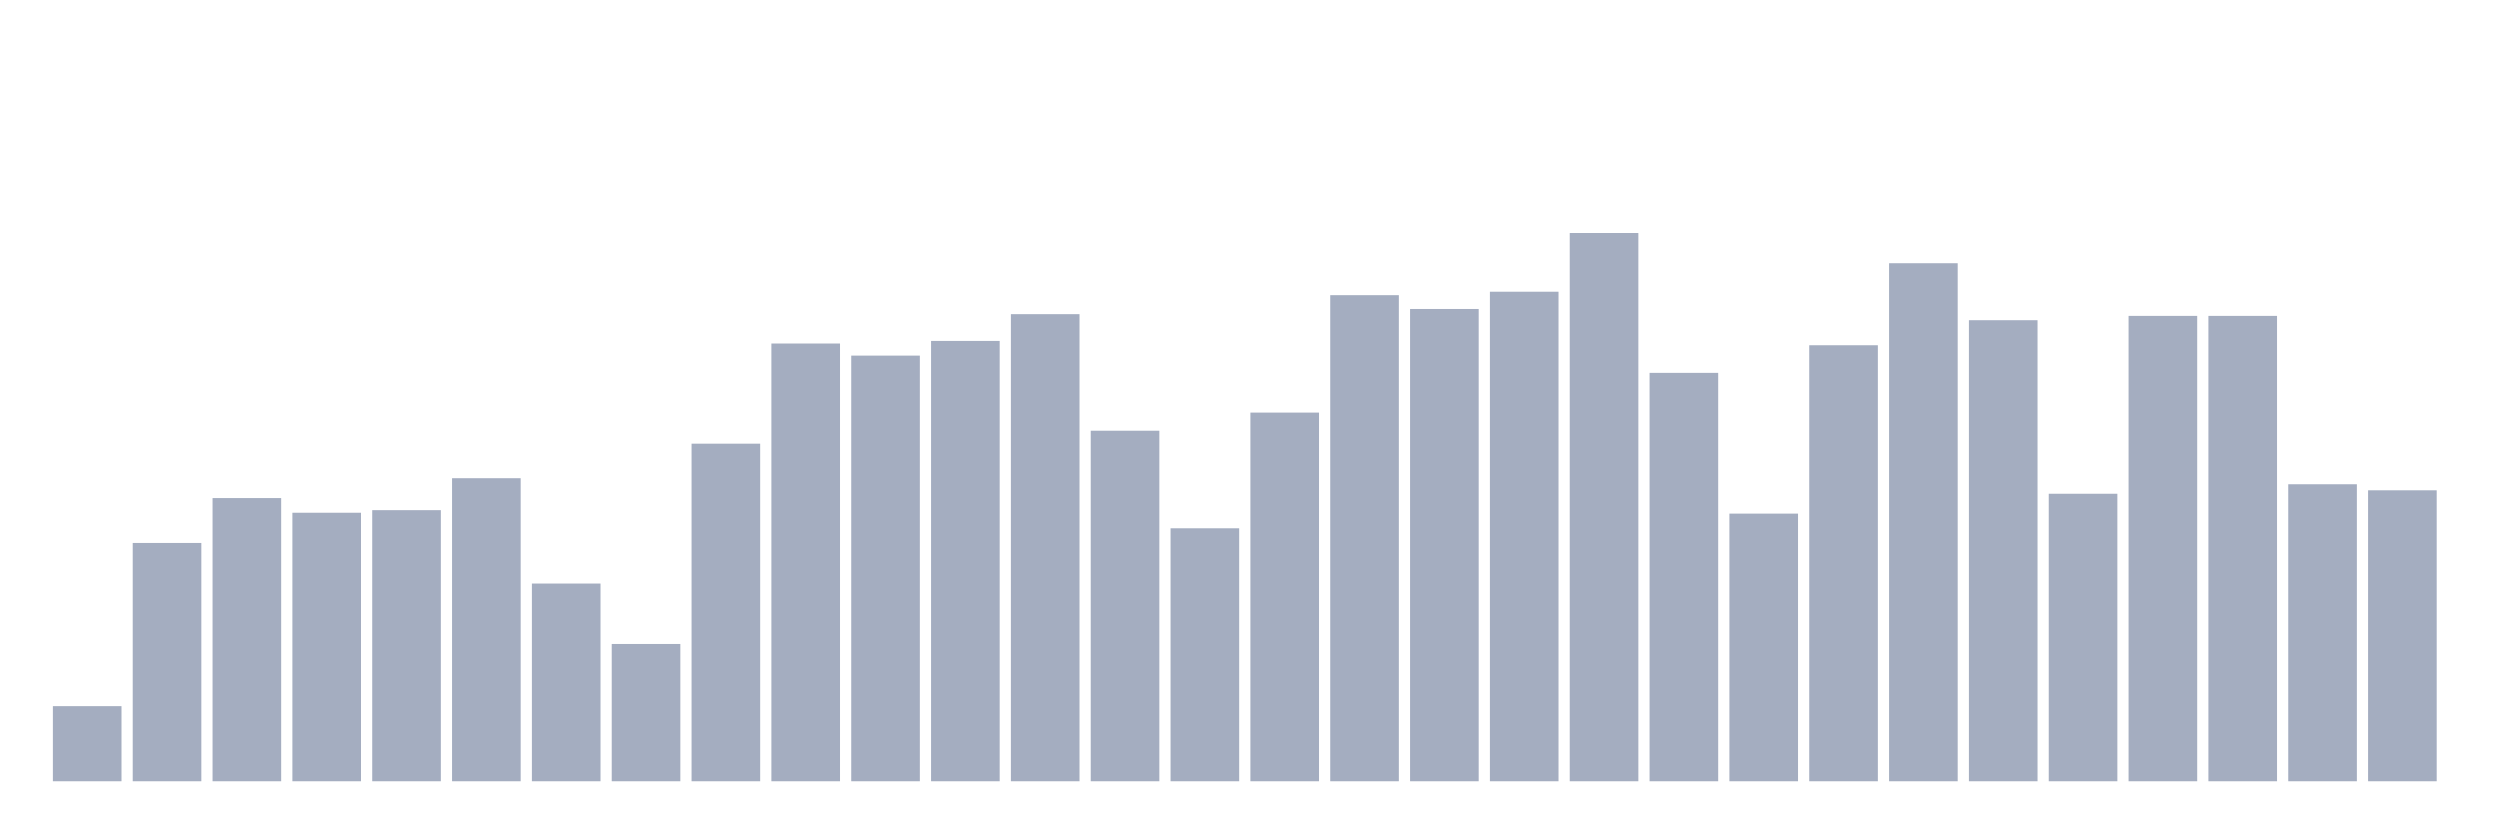
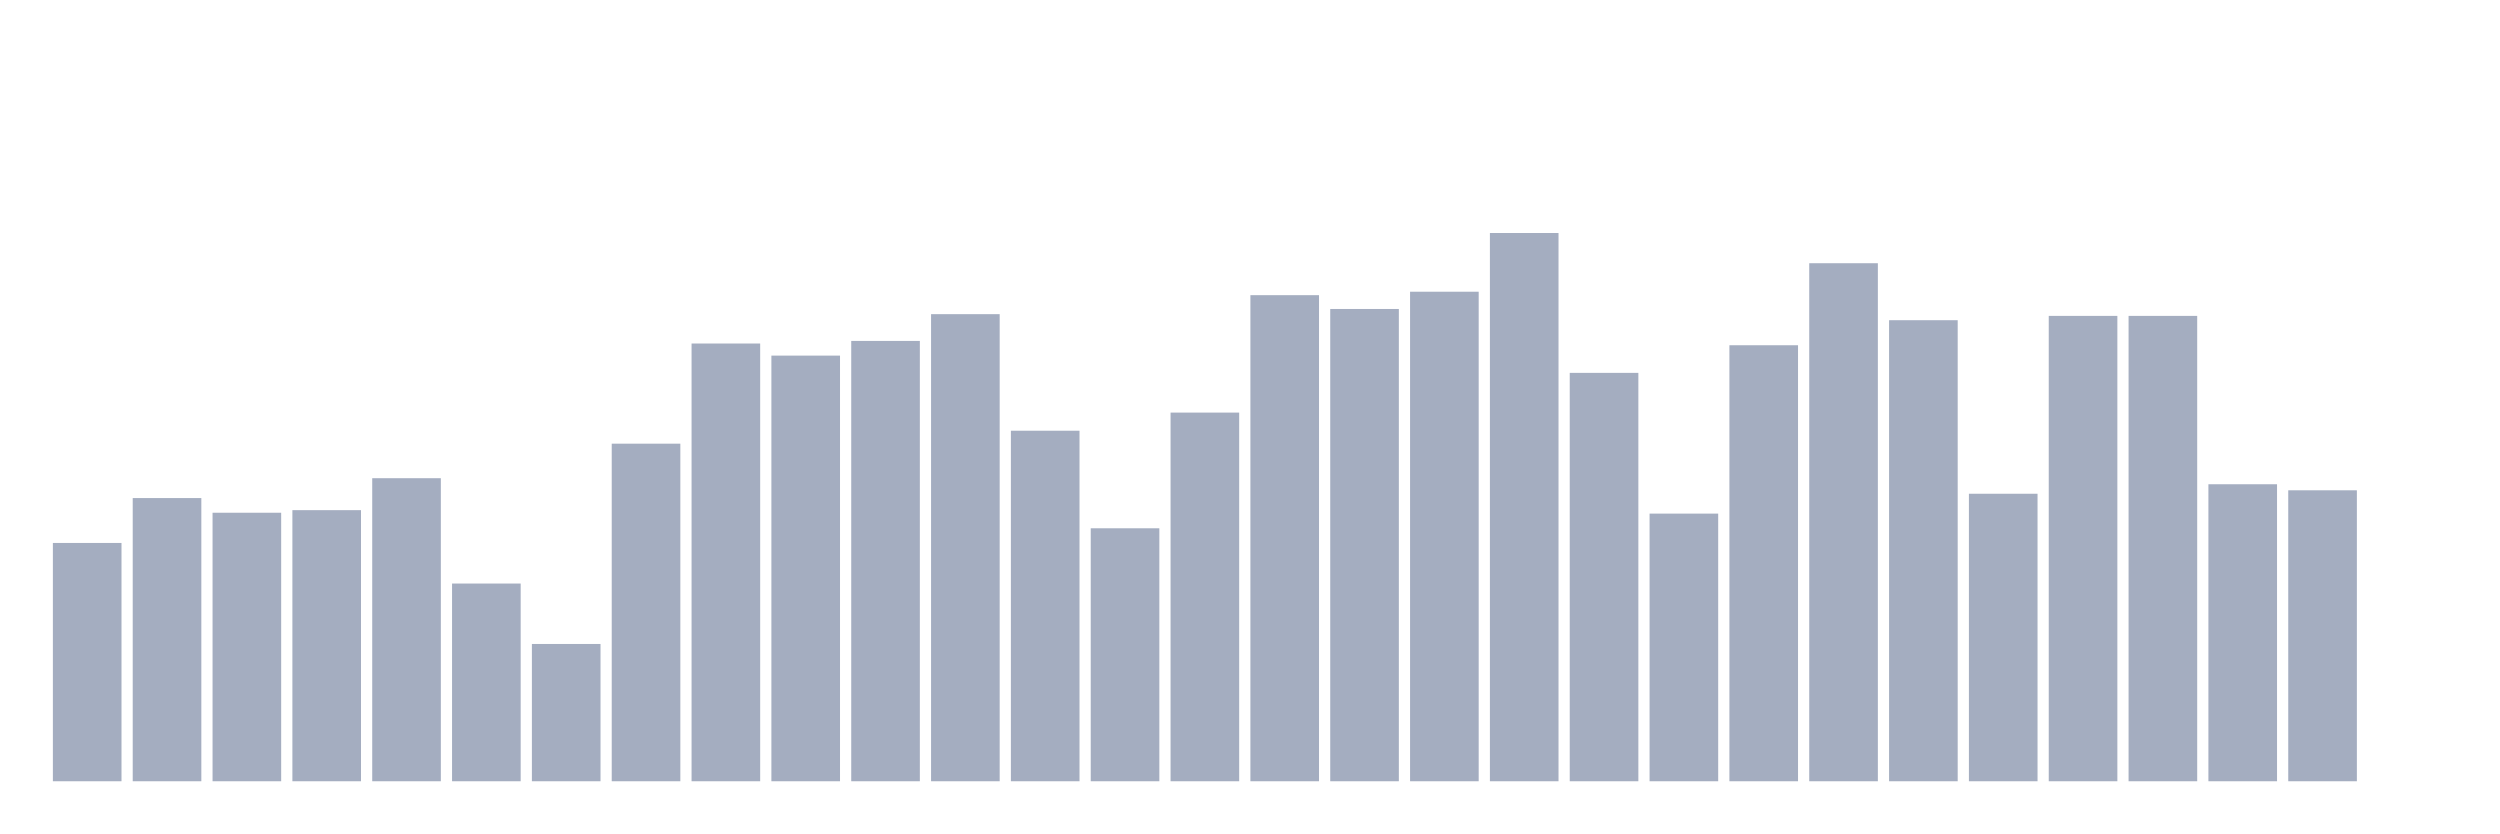
<svg xmlns="http://www.w3.org/2000/svg" viewBox="0 0 480 160">
  <g transform="translate(10,10)">
-     <rect class="bar" x="0.153" width="13.175" y="125.578" height="14.422" fill="rgb(164,173,192)" />
-     <rect class="bar" x="15.482" width="13.175" y="94.248" height="45.752" fill="rgb(164,173,192)" />
-     <rect class="bar" x="30.81" width="13.175" y="85.628" height="54.372" fill="rgb(164,173,192)" />
-     <rect class="bar" x="46.138" width="13.175" y="88.446" height="51.554" fill="rgb(164,173,192)" />
-     <rect class="bar" x="61.466" width="13.175" y="87.949" height="52.051" fill="rgb(164,173,192)" />
-     <rect class="bar" x="76.794" width="13.175" y="81.815" height="58.185" fill="rgb(164,173,192)" />
-     <rect class="bar" x="92.123" width="13.175" y="102.039" height="37.961" fill="rgb(164,173,192)" />
-     <rect class="bar" x="107.451" width="13.175" y="113.643" height="26.357" fill="rgb(164,173,192)" />
-     <rect class="bar" x="122.779" width="13.175" y="75.184" height="64.816" fill="rgb(164,173,192)" />
-     <rect class="bar" x="138.107" width="13.175" y="55.955" height="84.045" fill="rgb(164,173,192)" />
-     <rect class="bar" x="153.436" width="13.175" y="58.276" height="81.724" fill="rgb(164,173,192)" />
-     <rect class="bar" x="168.764" width="13.175" y="55.458" height="84.542" fill="rgb(164,173,192)" />
-     <rect class="bar" x="184.092" width="13.175" y="50.319" height="89.681" fill="rgb(164,173,192)" />
-     <rect class="bar" x="199.42" width="13.175" y="72.698" height="67.302" fill="rgb(164,173,192)" />
-     <rect class="bar" x="214.748" width="13.175" y="91.43" height="48.57" fill="rgb(164,173,192)" />
-     <rect class="bar" x="230.077" width="13.175" y="69.217" height="70.783" fill="rgb(164,173,192)" />
-     <rect class="bar" x="245.405" width="13.175" y="46.672" height="93.328" fill="rgb(164,173,192)" />
-     <rect class="bar" x="260.733" width="13.175" y="49.324" height="90.676" fill="rgb(164,173,192)" />
-     <rect class="bar" x="276.061" width="13.175" y="46.009" height="93.991" fill="rgb(164,173,192)" />
-     <rect class="bar" x="291.39" width="13.175" y="34.737" height="105.263" fill="rgb(164,173,192)" />
-     <rect class="bar" x="306.718" width="13.175" y="61.591" height="78.409" fill="rgb(164,173,192)" />
-     <rect class="bar" x="322.046" width="13.175" y="88.612" height="51.388" fill="rgb(164,173,192)" />
-     <rect class="bar" x="337.374" width="13.175" y="56.287" height="83.713" fill="rgb(164,173,192)" />
-     <rect class="bar" x="352.702" width="13.175" y="40.539" height="99.461" fill="rgb(164,173,192)" />
-     <rect class="bar" x="368.031" width="13.175" y="51.479" height="88.521" fill="rgb(164,173,192)" />
-     <rect class="bar" x="383.359" width="13.175" y="84.799" height="55.201" fill="rgb(164,173,192)" />
+     <rect class="bar" x="0.153" width="13.175" y="94.248" height="45.752" fill="rgb(164,173,192)" />
+     <rect class="bar" x="15.482" width="13.175" y="85.628" height="54.372" fill="rgb(164,173,192)" />
+     <rect class="bar" x="30.81" width="13.175" y="88.446" height="51.554" fill="rgb(164,173,192)" />
+     <rect class="bar" x="46.138" width="13.175" y="87.949" height="52.051" fill="rgb(164,173,192)" />
+     <rect class="bar" x="61.466" width="13.175" y="81.815" height="58.185" fill="rgb(164,173,192)" />
+     <rect class="bar" x="76.794" width="13.175" y="102.039" height="37.961" fill="rgb(164,173,192)" />
+     <rect class="bar" x="92.123" width="13.175" y="113.643" height="26.357" fill="rgb(164,173,192)" />
+     <rect class="bar" x="107.451" width="13.175" y="75.184" height="64.816" fill="rgb(164,173,192)" />
+     <rect class="bar" x="122.779" width="13.175" y="55.955" height="84.045" fill="rgb(164,173,192)" />
+     <rect class="bar" x="138.107" width="13.175" y="58.276" height="81.724" fill="rgb(164,173,192)" />
+     <rect class="bar" x="153.436" width="13.175" y="55.458" height="84.542" fill="rgb(164,173,192)" />
+     <rect class="bar" x="168.764" width="13.175" y="50.319" height="89.681" fill="rgb(164,173,192)" />
+     <rect class="bar" x="184.092" width="13.175" y="72.698" height="67.302" fill="rgb(164,173,192)" />
+     <rect class="bar" x="199.42" width="13.175" y="91.43" height="48.57" fill="rgb(164,173,192)" />
+     <rect class="bar" x="214.748" width="13.175" y="69.217" height="70.783" fill="rgb(164,173,192)" />
+     <rect class="bar" x="230.077" width="13.175" y="46.672" height="93.328" fill="rgb(164,173,192)" />
+     <rect class="bar" x="245.405" width="13.175" y="49.324" height="90.676" fill="rgb(164,173,192)" />
+     <rect class="bar" x="260.733" width="13.175" y="46.009" height="93.991" fill="rgb(164,173,192)" />
+     <rect class="bar" x="276.061" width="13.175" y="34.737" height="105.263" fill="rgb(164,173,192)" />
+     <rect class="bar" x="291.39" width="13.175" y="61.591" height="78.409" fill="rgb(164,173,192)" />
+     <rect class="bar" x="306.718" width="13.175" y="88.612" height="51.388" fill="rgb(164,173,192)" />
+     <rect class="bar" x="322.046" width="13.175" y="56.287" height="83.713" fill="rgb(164,173,192)" />
+     <rect class="bar" x="337.374" width="13.175" y="40.539" height="99.461" fill="rgb(164,173,192)" />
+     <rect class="bar" x="352.702" width="13.175" y="51.479" height="88.521" fill="rgb(164,173,192)" />
+     <rect class="bar" x="368.031" width="13.175" y="84.799" height="55.201" fill="rgb(164,173,192)" />
+     <rect class="bar" x="383.359" width="13.175" y="50.651" height="89.349" fill="rgb(164,173,192)" />
    <rect class="bar" x="398.687" width="13.175" y="50.651" height="89.349" fill="rgb(164,173,192)" />
-     <rect class="bar" x="414.015" width="13.175" y="50.651" height="89.349" fill="rgb(164,173,192)" />
-     <rect class="bar" x="429.344" width="13.175" y="82.976" height="57.024" fill="rgb(164,173,192)" />
-     <rect class="bar" x="444.672" width="13.175" y="84.136" height="55.864" fill="rgb(164,173,192)" />
+     <rect class="bar" x="414.015" width="13.175" y="82.976" height="57.024" fill="rgb(164,173,192)" />
+     <rect class="bar" x="429.344" width="13.175" y="84.136" height="55.864" fill="rgb(164,173,192)" />
+     <rect class="bar" x="444.672" width="13.175" y="140" height="0" fill="rgb(164,173,192)" />
  </g>
</svg>
